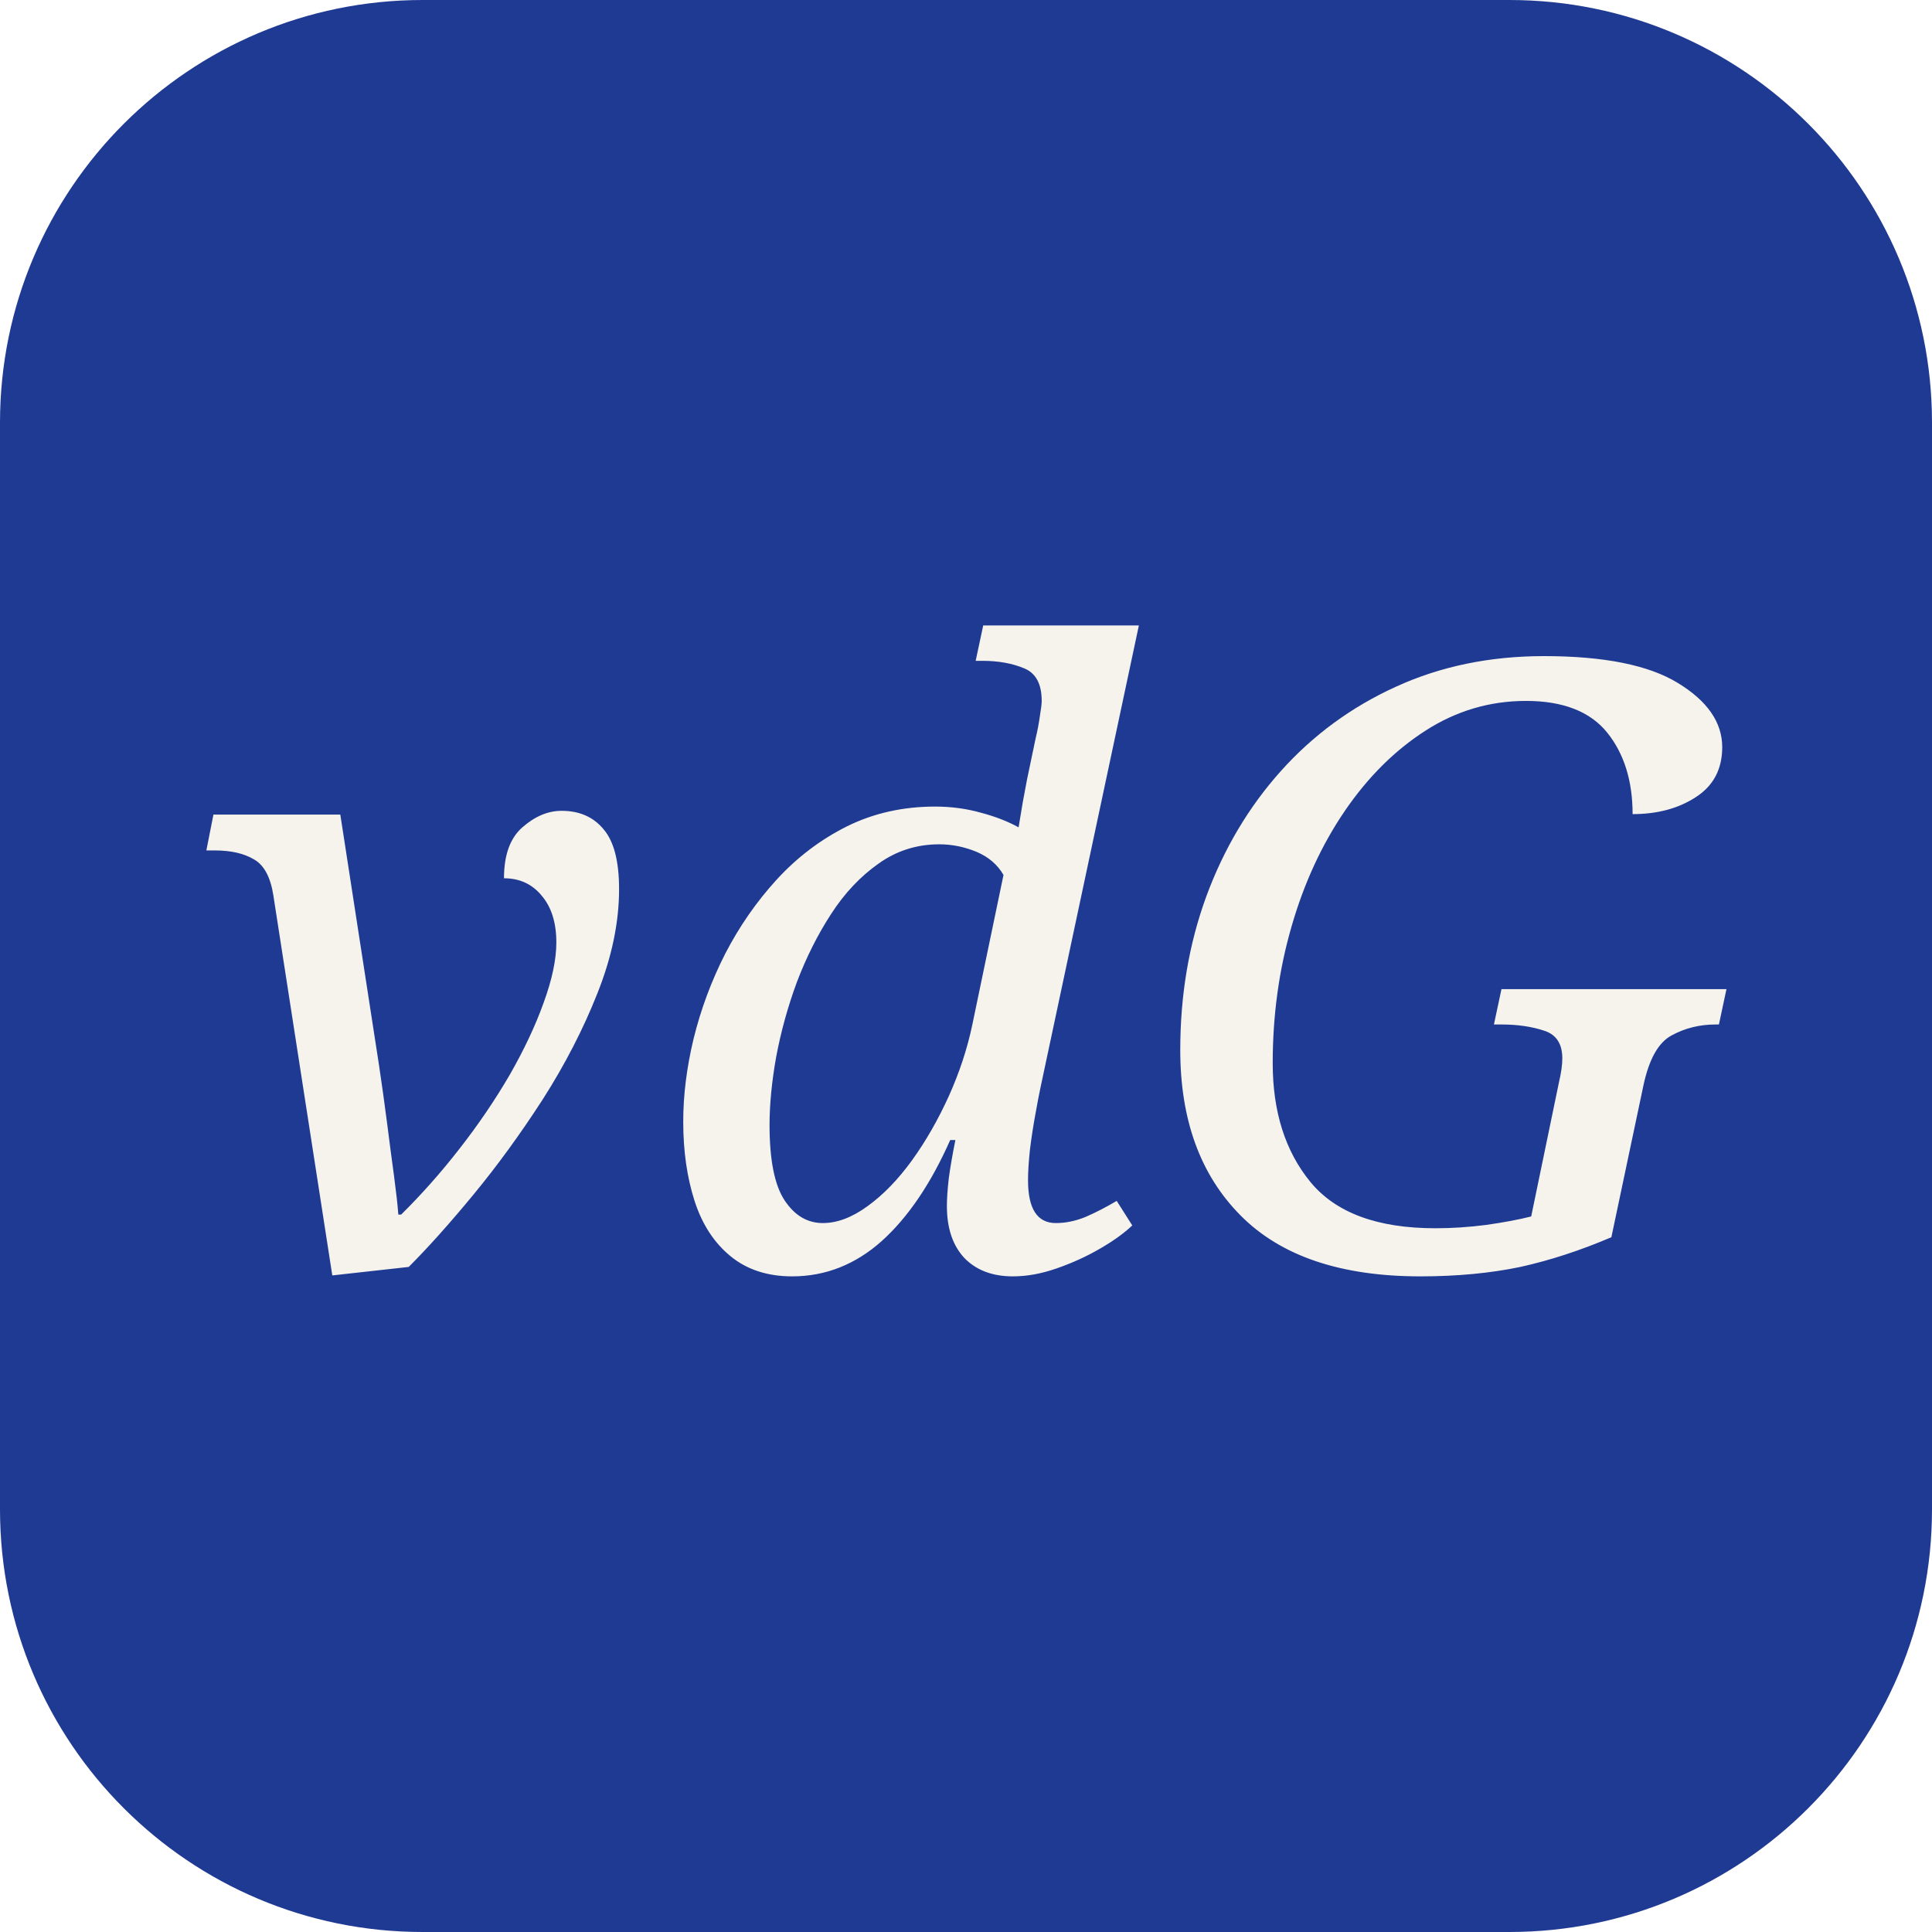
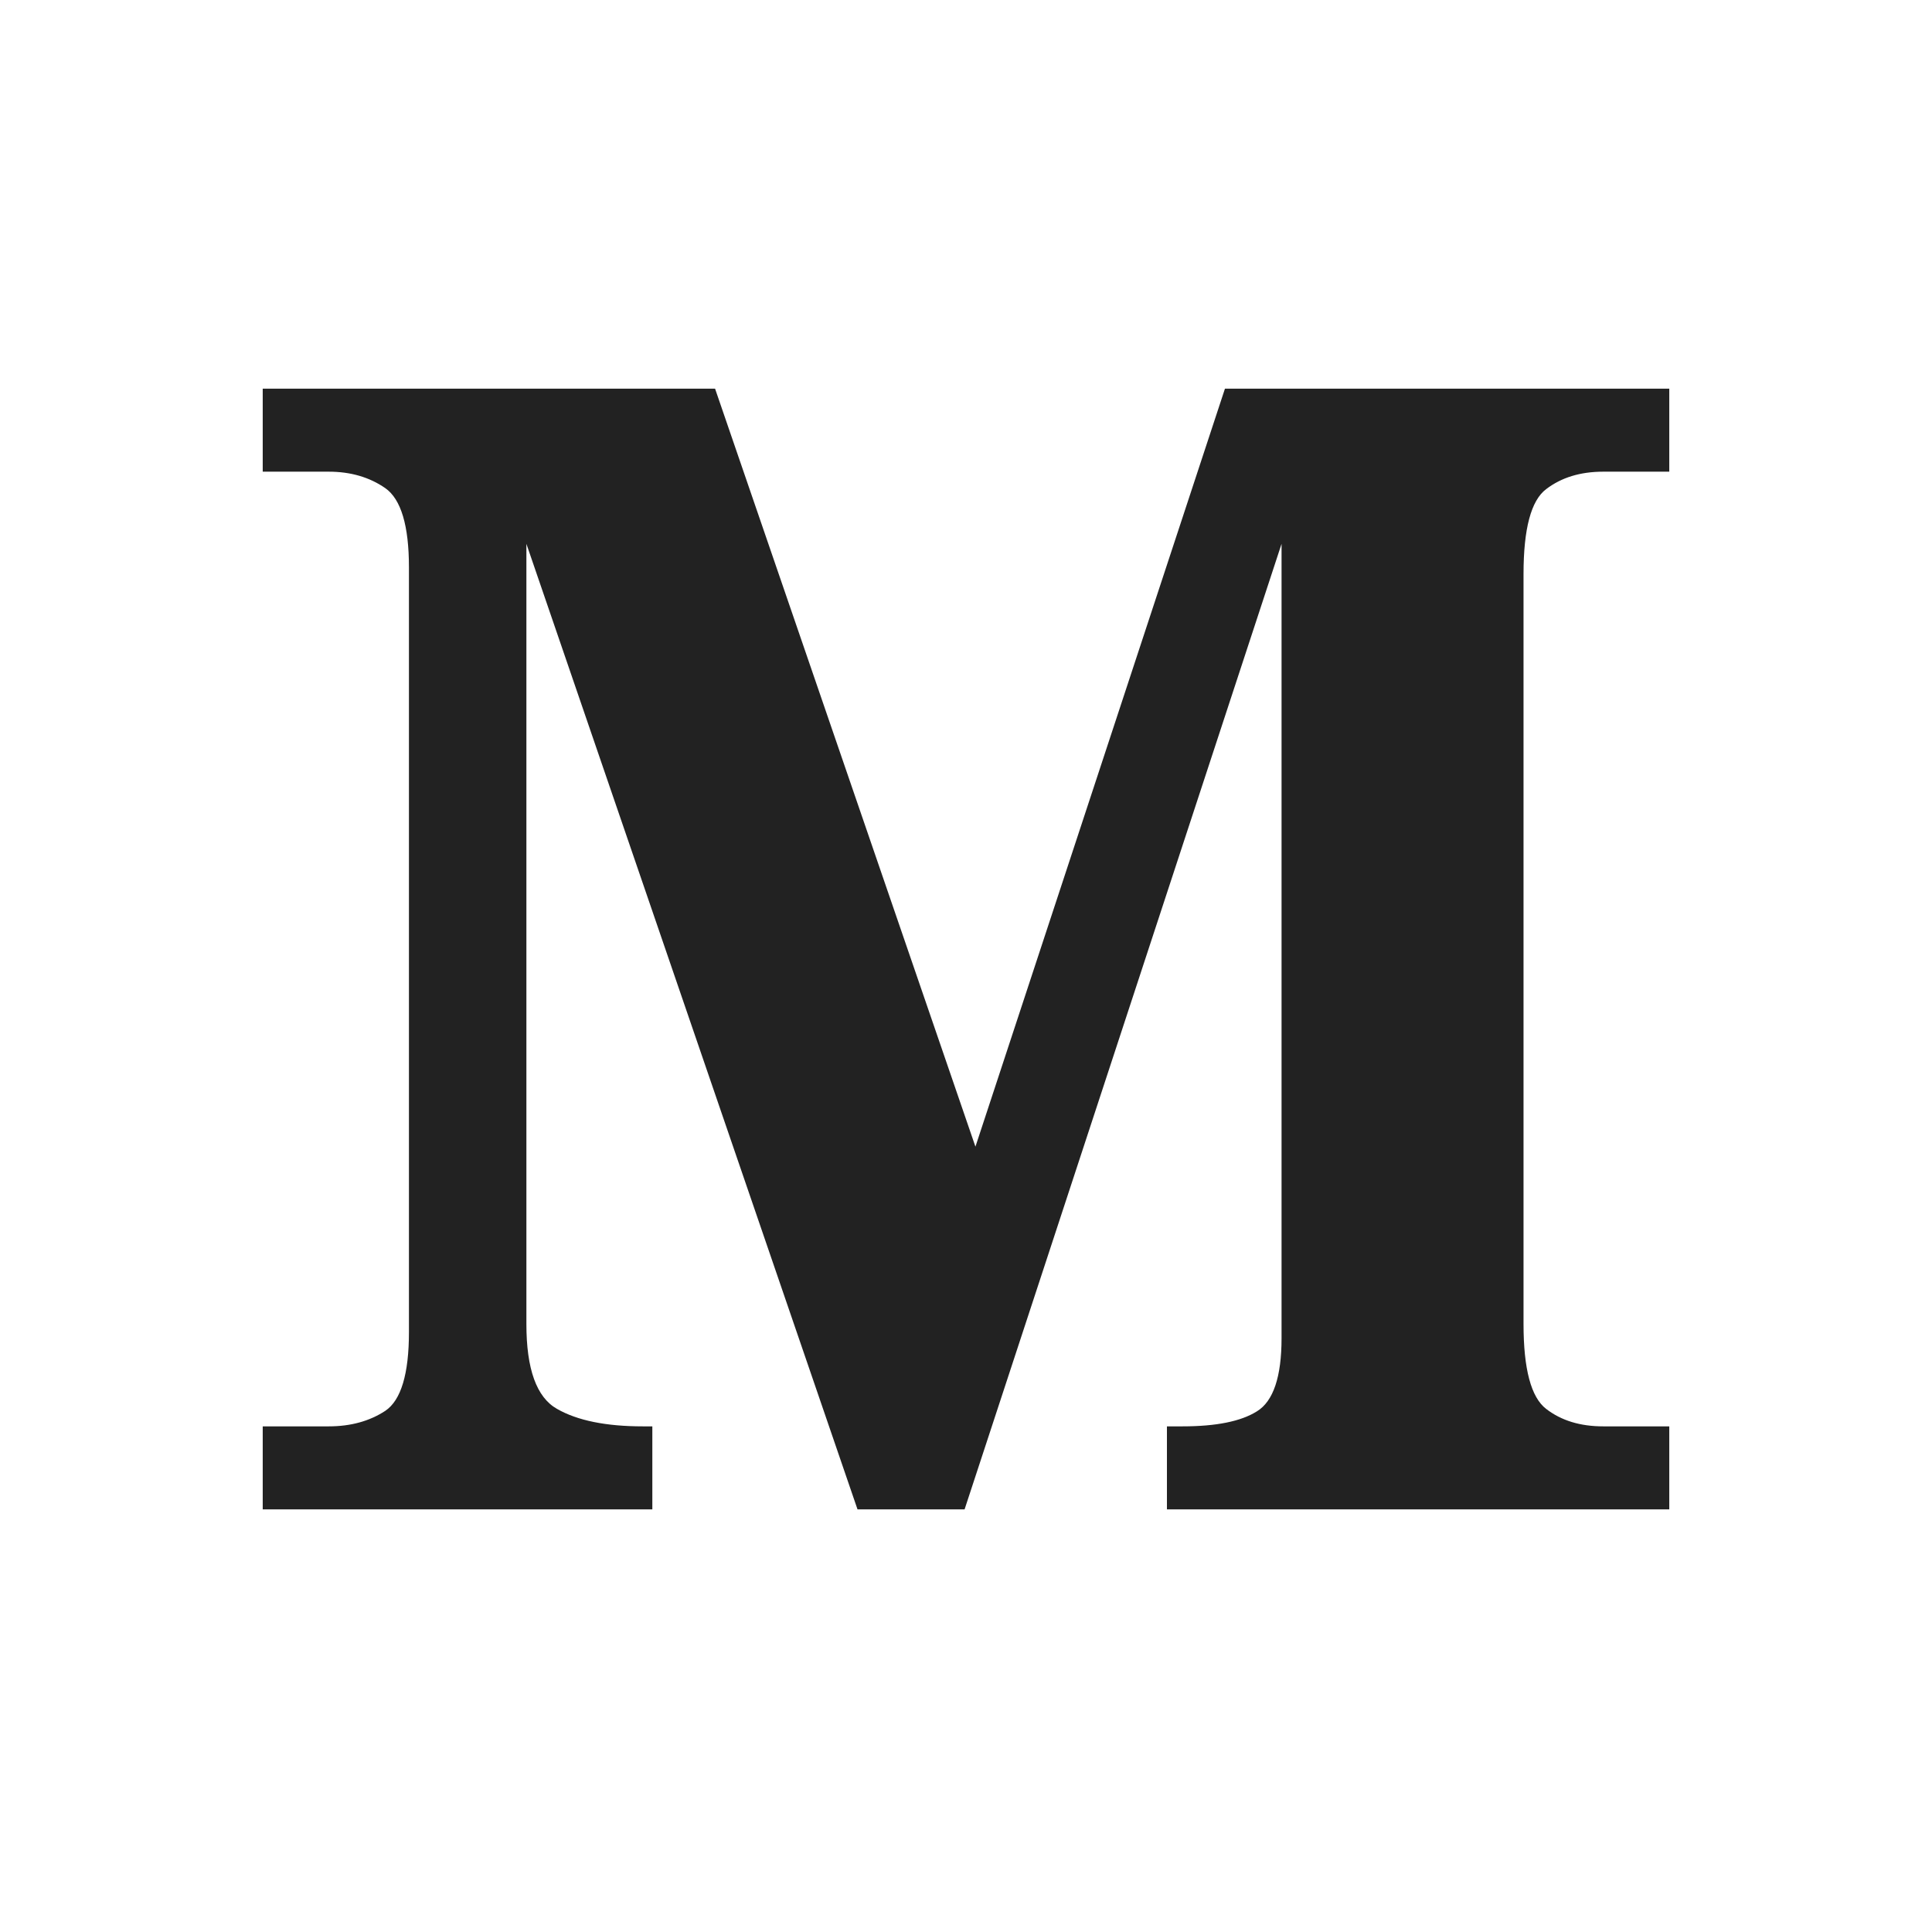
<svg xmlns="http://www.w3.org/2000/svg" viewBox="0 0 64 64">
-   <rect width="64" height="64" rx="14" fill="#1f3a93" />
-   <text x="32" y="42" font-family="Georgia, serif" font-size="28" font-style="italic" text-anchor="middle" fill="#f6f3ec">vdG</text>
+   <text x="32" y="50" font-family="Georgia, serif" font-size="52" font-weight="700" text-anchor="middle" fill="#222">M</text>
</svg>
